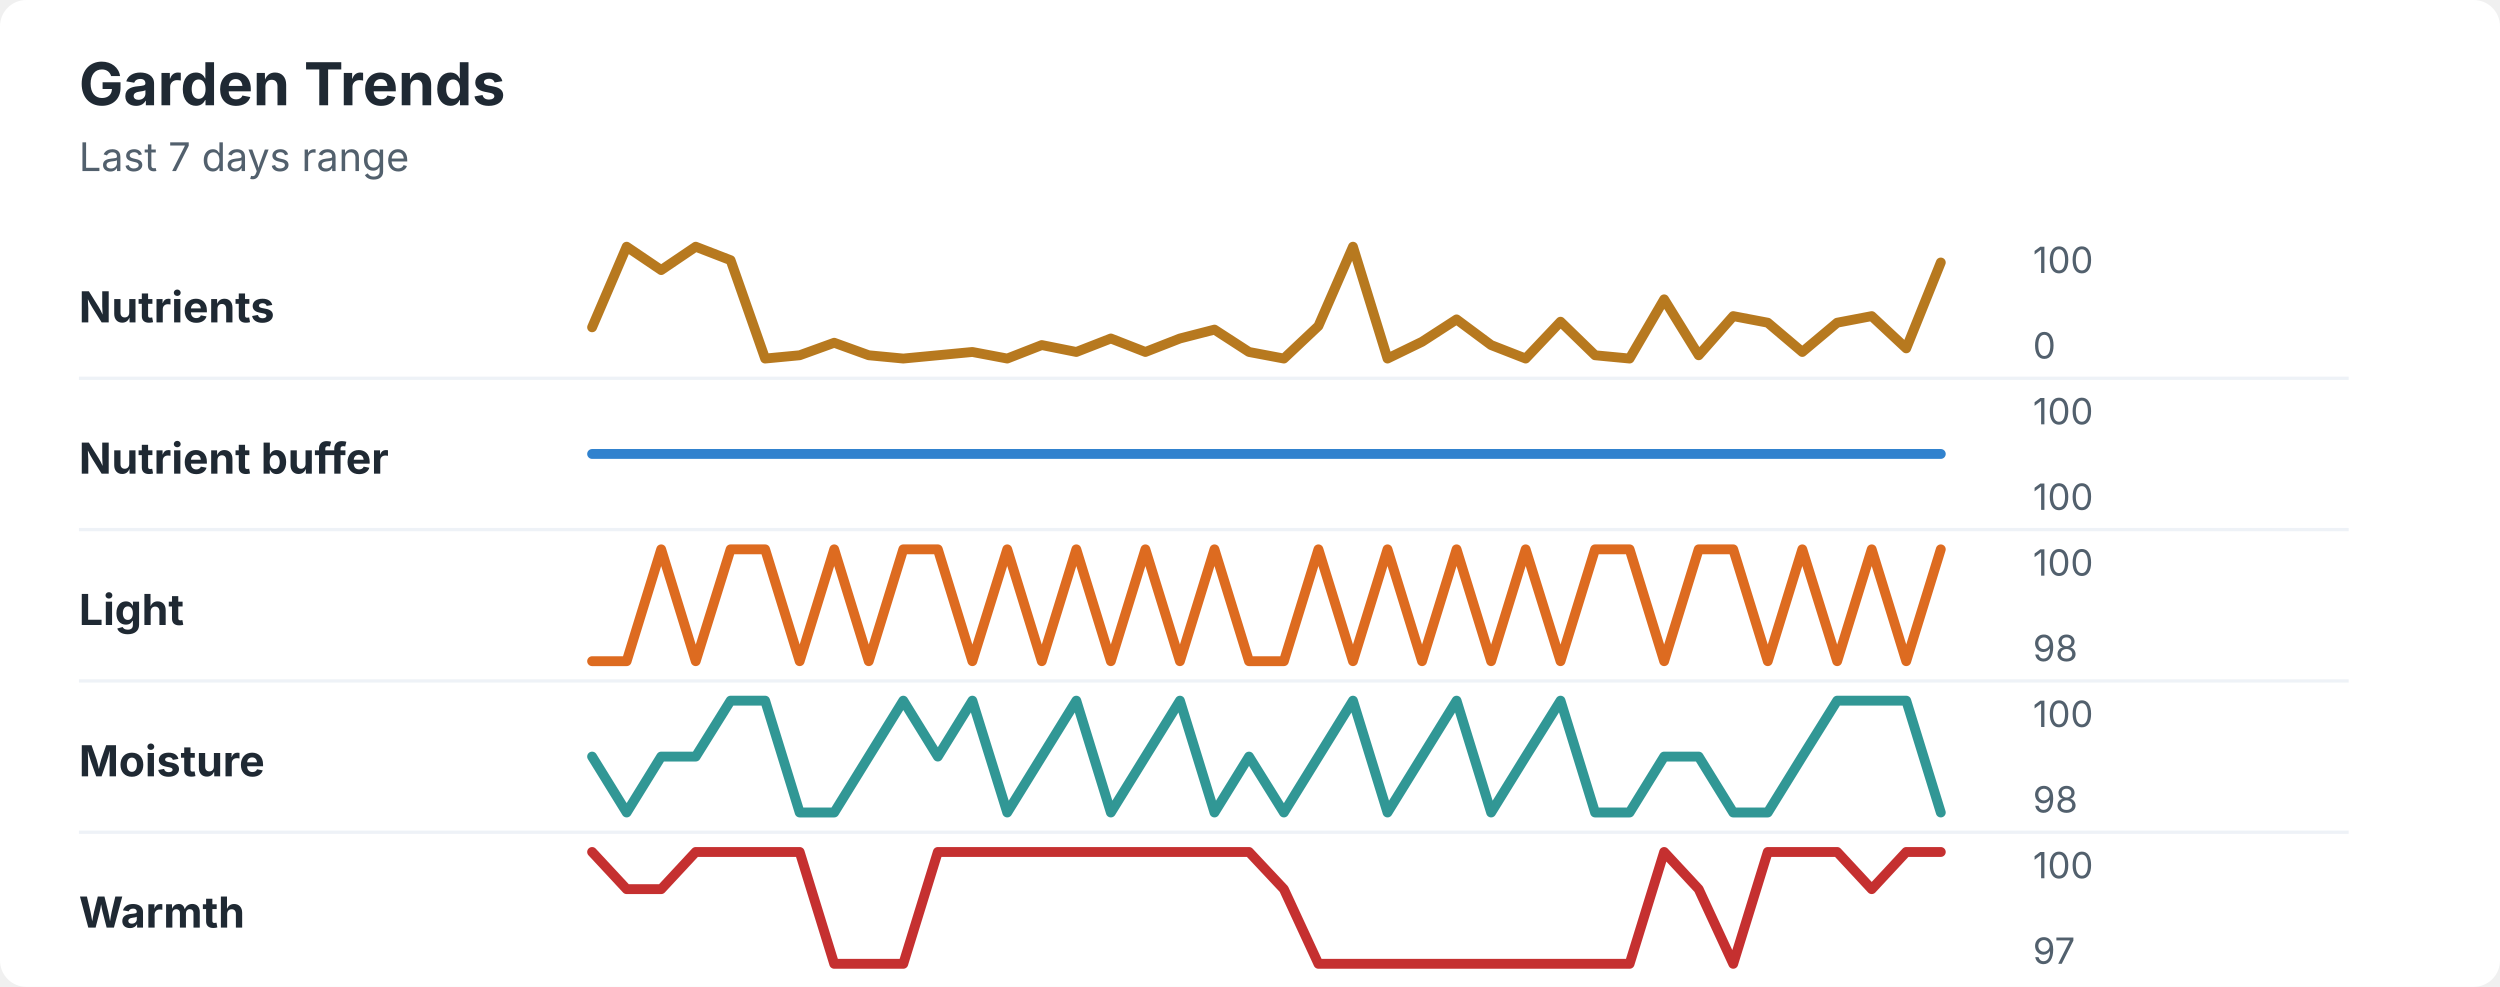
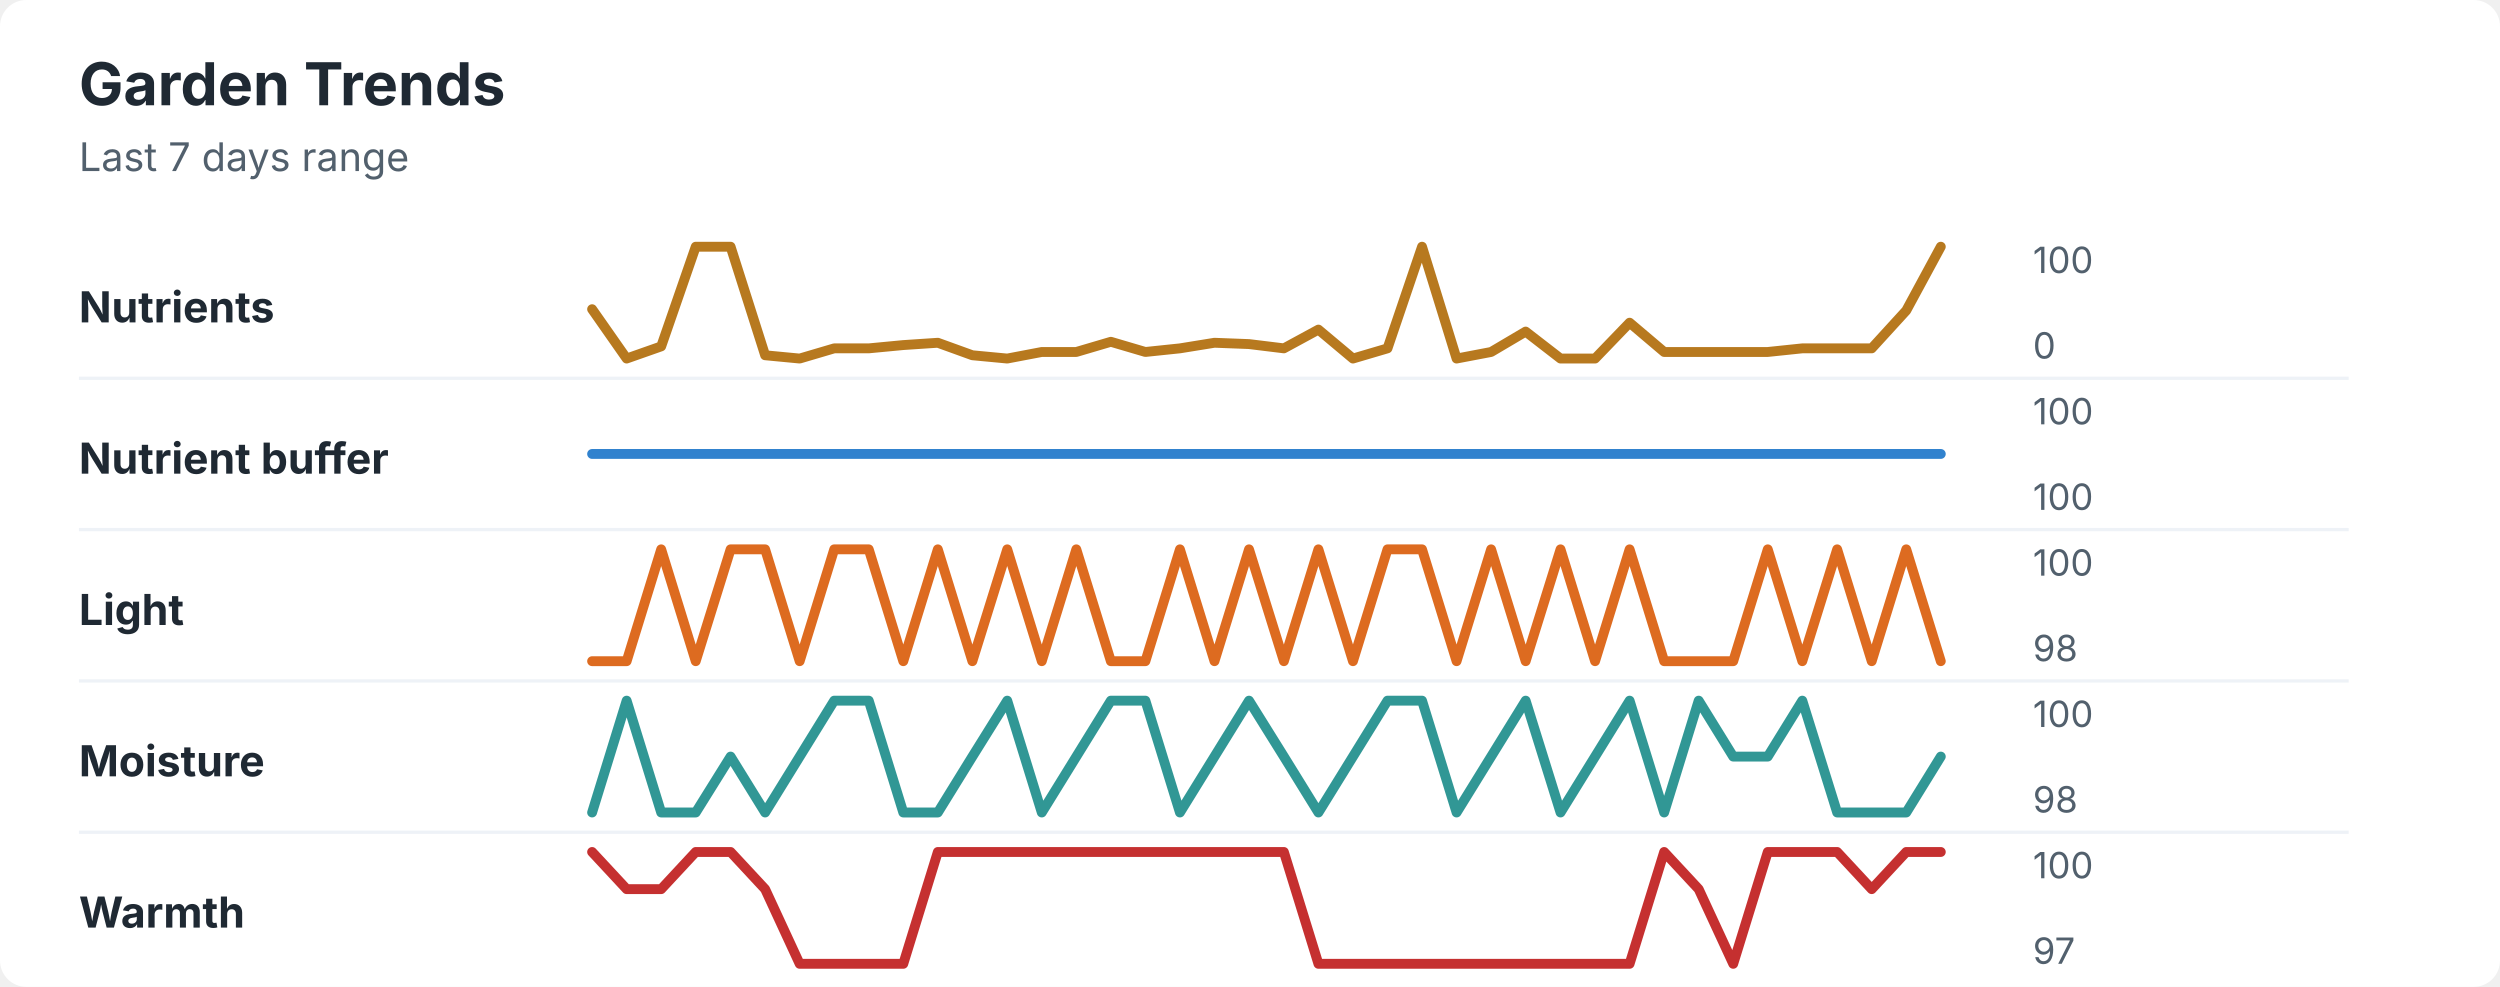
<svg xmlns="http://www.w3.org/2000/svg" width="760" height="300" viewBox="0 0 760 300" role="img" aria-labelledby="title desc">
  <rect width="760" height="300" rx="8" fill="#ffffff" />
  <style>
    text { font-family: -apple-system, BlinkMacSystemFont, "Segoe UI", sans-serif; }
    .title { font-size: 18px; font-weight: 700; fill: #1f2933; }
    .subtitle { font-size: 12px; fill: #52606d; }
    .label { font-size: 13px; font-weight: 650; fill: #1f2933; }
    .axis-value { font-size: 11px; fill: #52606d; }
    .separator { stroke: #eef2f7; stroke-width: 1; }
  </style>
  <text x="24" y="32" class="title">Garden Trends</text>
  <text x="24" y="52" class="subtitle">Last 7 days range</text>
  <text x="24" y="98" class="label">Nutrients</text>
-   <polyline points="180.0,99.5 190.5,75.0 201.0,82.1 211.5,75.0 222.1,79.1 232.6,109.0 243.1,108.0 253.6,104.2 264.1,108.0 274.6,109.0 285.1,108.0 295.6,107.0 306.2,109.0 316.7,104.9 327.2,107.0 337.7,102.9 348.2,107.0 358.7,102.9 369.2,100.2 379.7,107.0 390.3,109.0 400.8,99.1 411.3,75.0 421.8,109.0 432.3,103.9 442.8,97.1 453.3,104.9 463.8,109.0 474.4,97.8 484.9,108.0 495.4,109.0 505.9,91.0 516.4,108.0 526.9,96.1 537.4,98.1 547.9,107.0 558.5,98.1 569.0,96.1 579.5,105.9 590.0,79.8 " fill="none" stroke="#b7791f" stroke-width="3" stroke-linecap="round" stroke-linejoin="round" />
+   <polyline points="180.0,94.0 190.5,109.0 201.0,105.3 211.5,75.0 222.1,75.0 232.6,108.0 243.1,109.0 253.6,105.9 264.1,105.9 274.6,104.9 285.1,104.2 295.6,108.0 306.2,109.0 316.7,107.0 327.2,107.0 337.7,103.9 348.2,107.0 358.7,105.9 369.2,104.2 379.7,104.6 390.3,105.9 400.8,100.2 411.3,109.0 421.8,105.9 432.3,75.0 442.8,109.0 453.3,107.0 463.8,100.8 474.4,109.0 484.9,109.0 495.4,98.1 505.9,107.0 516.4,107.0 526.9,107.0 537.4,107.0 547.9,105.9 558.5,105.9 569.0,105.9 579.5,94.4 590.0,75.0 " fill="none" stroke="#b7791f" stroke-width="3" stroke-linecap="round" stroke-linejoin="round" />
  <text x="618" y="83" class="axis-value">100</text>
  <text x="618" y="109" class="axis-value">0</text>
  <line x1="24" y1="115.0" x2="714" y2="115.0" class="separator" />
  <text x="24" y="144" class="label">Nutrient buffer</text>
  <polyline points="180.0,138.0 190.5,138.0 201.0,138.0 211.5,138.0 222.1,138.0 232.6,138.0 243.1,138.0 253.6,138.0 264.1,138.0 274.6,138.0 285.1,138.0 295.6,138.0 306.2,138.0 316.7,138.0 327.2,138.0 337.7,138.0 348.2,138.0 358.7,138.0 369.2,138.0 379.7,138.0 390.3,138.0 400.8,138.0 411.3,138.0 421.8,138.0 432.3,138.0 442.8,138.0 453.3,138.0 463.8,138.0 474.4,138.0 484.9,138.0 495.4,138.0 505.9,138.0 516.4,138.0 526.9,138.0 537.4,138.0 547.9,138.0 558.5,138.0 569.0,138.0 579.5,138.0 590.0,138.0 " fill="none" stroke="#3182ce" stroke-width="3" stroke-linecap="round" stroke-linejoin="round" />
  <text x="618" y="129" class="axis-value">100</text>
  <text x="618" y="155" class="axis-value">100</text>
  <line x1="24" y1="161.0" x2="714" y2="161.0" class="separator" />
  <text x="24" y="190" class="label">Light</text>
-   <polyline points="180.0,201.0 190.5,201.0 201.0,167.0 211.5,201.0 222.1,167.0 232.6,167.0 243.1,201.0 253.6,167.0 264.1,201.0 274.6,167.0 285.1,167.0 295.6,201.0 306.2,167.0 316.7,201.0 327.2,167.0 337.7,201.0 348.2,167.0 358.7,201.0 369.2,167.0 379.7,201.0 390.3,201.0 400.8,167.0 411.3,201.0 421.8,167.0 432.3,201.0 442.8,167.0 453.3,201.0 463.8,167.0 474.4,201.0 484.9,167.0 495.4,167.0 505.9,201.0 516.4,167.0 526.9,167.0 537.4,201.0 547.9,167.0 558.5,201.0 569.0,167.0 579.5,201.0 590.0,167.0 " fill="none" stroke="#dd6b20" stroke-width="3" stroke-linecap="round" stroke-linejoin="round" />
+   <polyline points="180.0,201.0 190.5,201.0 201.0,167.0 211.5,201.0 222.1,167.0 232.6,167.0 243.1,201.0 253.6,167.0 264.1,167.0 274.6,201.0 285.1,167.0 295.6,201.0 306.2,167.0 316.7,201.0 327.2,167.0 337.7,201.0 348.2,201.0 358.7,167.0 369.2,201.0 379.7,167.0 390.3,201.0 400.8,167.0 411.3,201.0 421.8,167.0 432.3,167.0 442.8,201.0 453.3,167.0 463.8,201.0 474.4,167.0 484.9,201.0 495.4,167.0 505.9,201.0 516.4,201.0 526.9,201.0 537.4,167.0 547.9,201.0 558.5,167.0 569.0,201.0 579.5,167.0 590.0,201.0 " fill="none" stroke="#dd6b20" stroke-width="3" stroke-linecap="round" stroke-linejoin="round" />
  <text x="618" y="175" class="axis-value">100</text>
  <text x="618" y="201" class="axis-value">98</text>
  <line x1="24" y1="207.0" x2="714" y2="207.0" class="separator" />
  <text x="24" y="236" class="label">Moisture</text>
-   <polyline points="180.0,230.0 190.5,247.0 201.0,230.0 211.5,230.0 222.1,213.0 232.6,213.0 243.1,247.0 253.6,247.0 264.1,230.0 274.6,213.0 285.1,230.0 295.6,213.0 306.2,247.0 316.7,230.0 327.2,213.0 337.7,247.0 348.2,230.0 358.7,213.0 369.2,247.0 379.7,230.0 390.3,247.0 400.8,230.0 411.3,213.0 421.8,247.0 432.3,230.0 442.8,213.0 453.3,247.0 463.8,230.0 474.4,213.0 484.9,247.0 495.4,247.0 505.9,230.0 516.4,230.0 526.9,247.0 537.4,247.0 547.9,230.0 558.5,213.0 569.0,213.0 579.5,213.0 590.0,247.0 " fill="none" stroke="#319795" stroke-width="3" stroke-linecap="round" stroke-linejoin="round" />
+   <polyline points="180.0,247.0 190.5,213.0 201.0,247.0 211.5,247.0 222.1,230.0 232.6,247.0 243.1,230.0 253.6,213.0 264.1,213.0 274.6,247.0 285.1,247.0 295.6,230.0 306.2,213.0 316.7,247.0 327.2,230.0 337.7,213.0 348.2,213.0 358.7,247.0 369.2,230.0 379.7,213.0 390.3,230.0 400.8,247.0 411.3,230.0 421.8,213.0 432.3,213.0 442.8,247.0 453.3,230.0 463.8,213.0 474.4,247.0 484.9,230.0 495.4,213.0 505.9,247.0 516.4,213.0 526.9,230.0 537.4,230.0 547.9,213.0 558.5,247.0 569.0,247.0 579.5,247.0 590.0,230.0 " fill="none" stroke="#319795" stroke-width="3" stroke-linecap="round" stroke-linejoin="round" />
  <text x="618" y="221" class="axis-value">100</text>
  <text x="618" y="247" class="axis-value">98</text>
  <line x1="24" y1="253.0" x2="714" y2="253.0" class="separator" />
  <text x="24" y="282" class="label">Warmth</text>
-   <polyline points="180.0,259.0 190.5,270.3 201.0,270.3 211.5,259.0 222.1,259.0 232.6,259.0 243.1,259.0 253.6,293.0 264.1,293.0 274.6,293.0 285.1,259.0 295.6,259.0 306.2,259.0 316.7,259.0 327.2,259.0 337.7,259.0 348.2,259.0 358.7,259.0 369.2,259.0 379.7,259.0 390.3,270.3 400.8,293.0 411.3,293.0 421.8,293.0 432.3,293.0 442.8,293.0 453.3,293.0 463.8,293.0 474.4,293.0 484.9,293.0 495.4,293.0 505.9,259.0 516.4,270.3 526.9,293.0 537.4,259.0 547.9,259.0 558.5,259.0 569.0,270.3 579.5,259.0 590.0,259.0 " fill="none" stroke="#c53030" stroke-width="3" stroke-linecap="round" stroke-linejoin="round" />
+   <polyline points="180.0,259.0 190.5,270.3 201.0,270.3 211.5,259.0 222.1,259.0 232.6,270.3 243.1,293.0 253.6,293.0 264.1,293.0 274.6,293.0 285.1,259.0 295.6,259.0 306.2,259.0 316.7,259.0 327.2,259.0 337.7,259.0 348.2,259.0 358.7,259.0 369.2,259.0 379.7,259.0 390.3,259.0 400.8,293.0 411.3,293.0 421.8,293.0 432.3,293.0 442.8,293.0 453.3,293.0 463.8,293.0 474.4,293.0 484.9,293.0 495.4,293.0 505.9,259.0 516.4,270.3 526.9,293.0 537.4,259.0 547.9,259.0 558.5,259.0 569.0,270.3 579.5,259.0 590.0,259.0 " fill="none" stroke="#c53030" stroke-width="3" stroke-linecap="round" stroke-linejoin="round" />
  <text x="618" y="267" class="axis-value">100</text>
  <text x="618" y="293" class="axis-value">97</text>
</svg>
